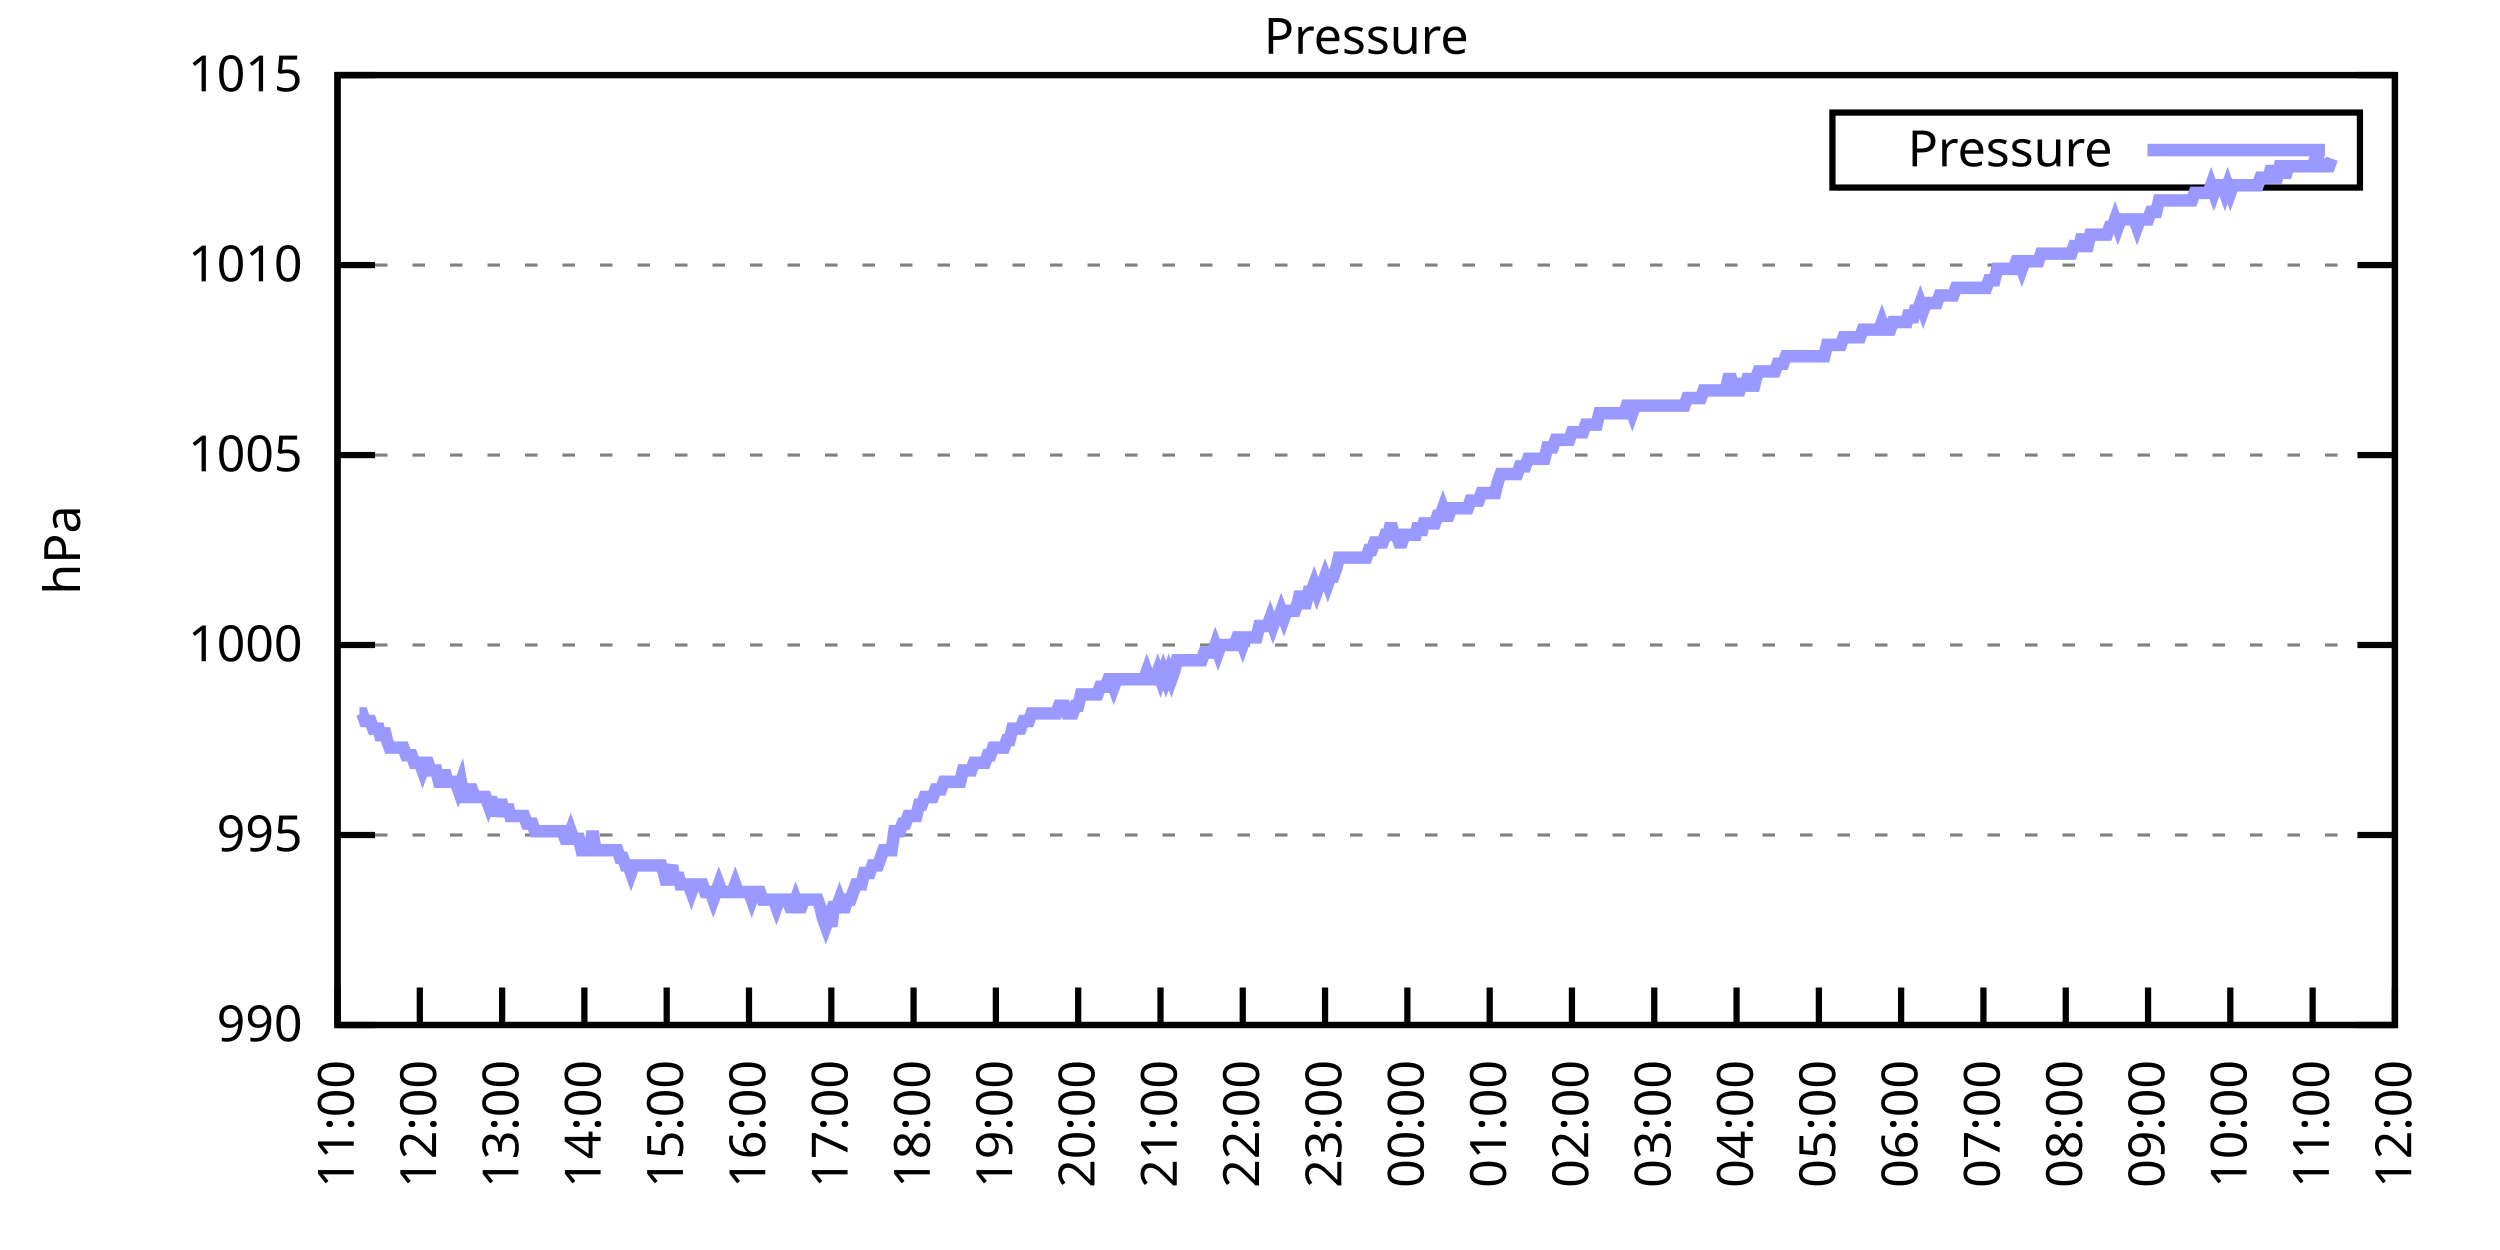
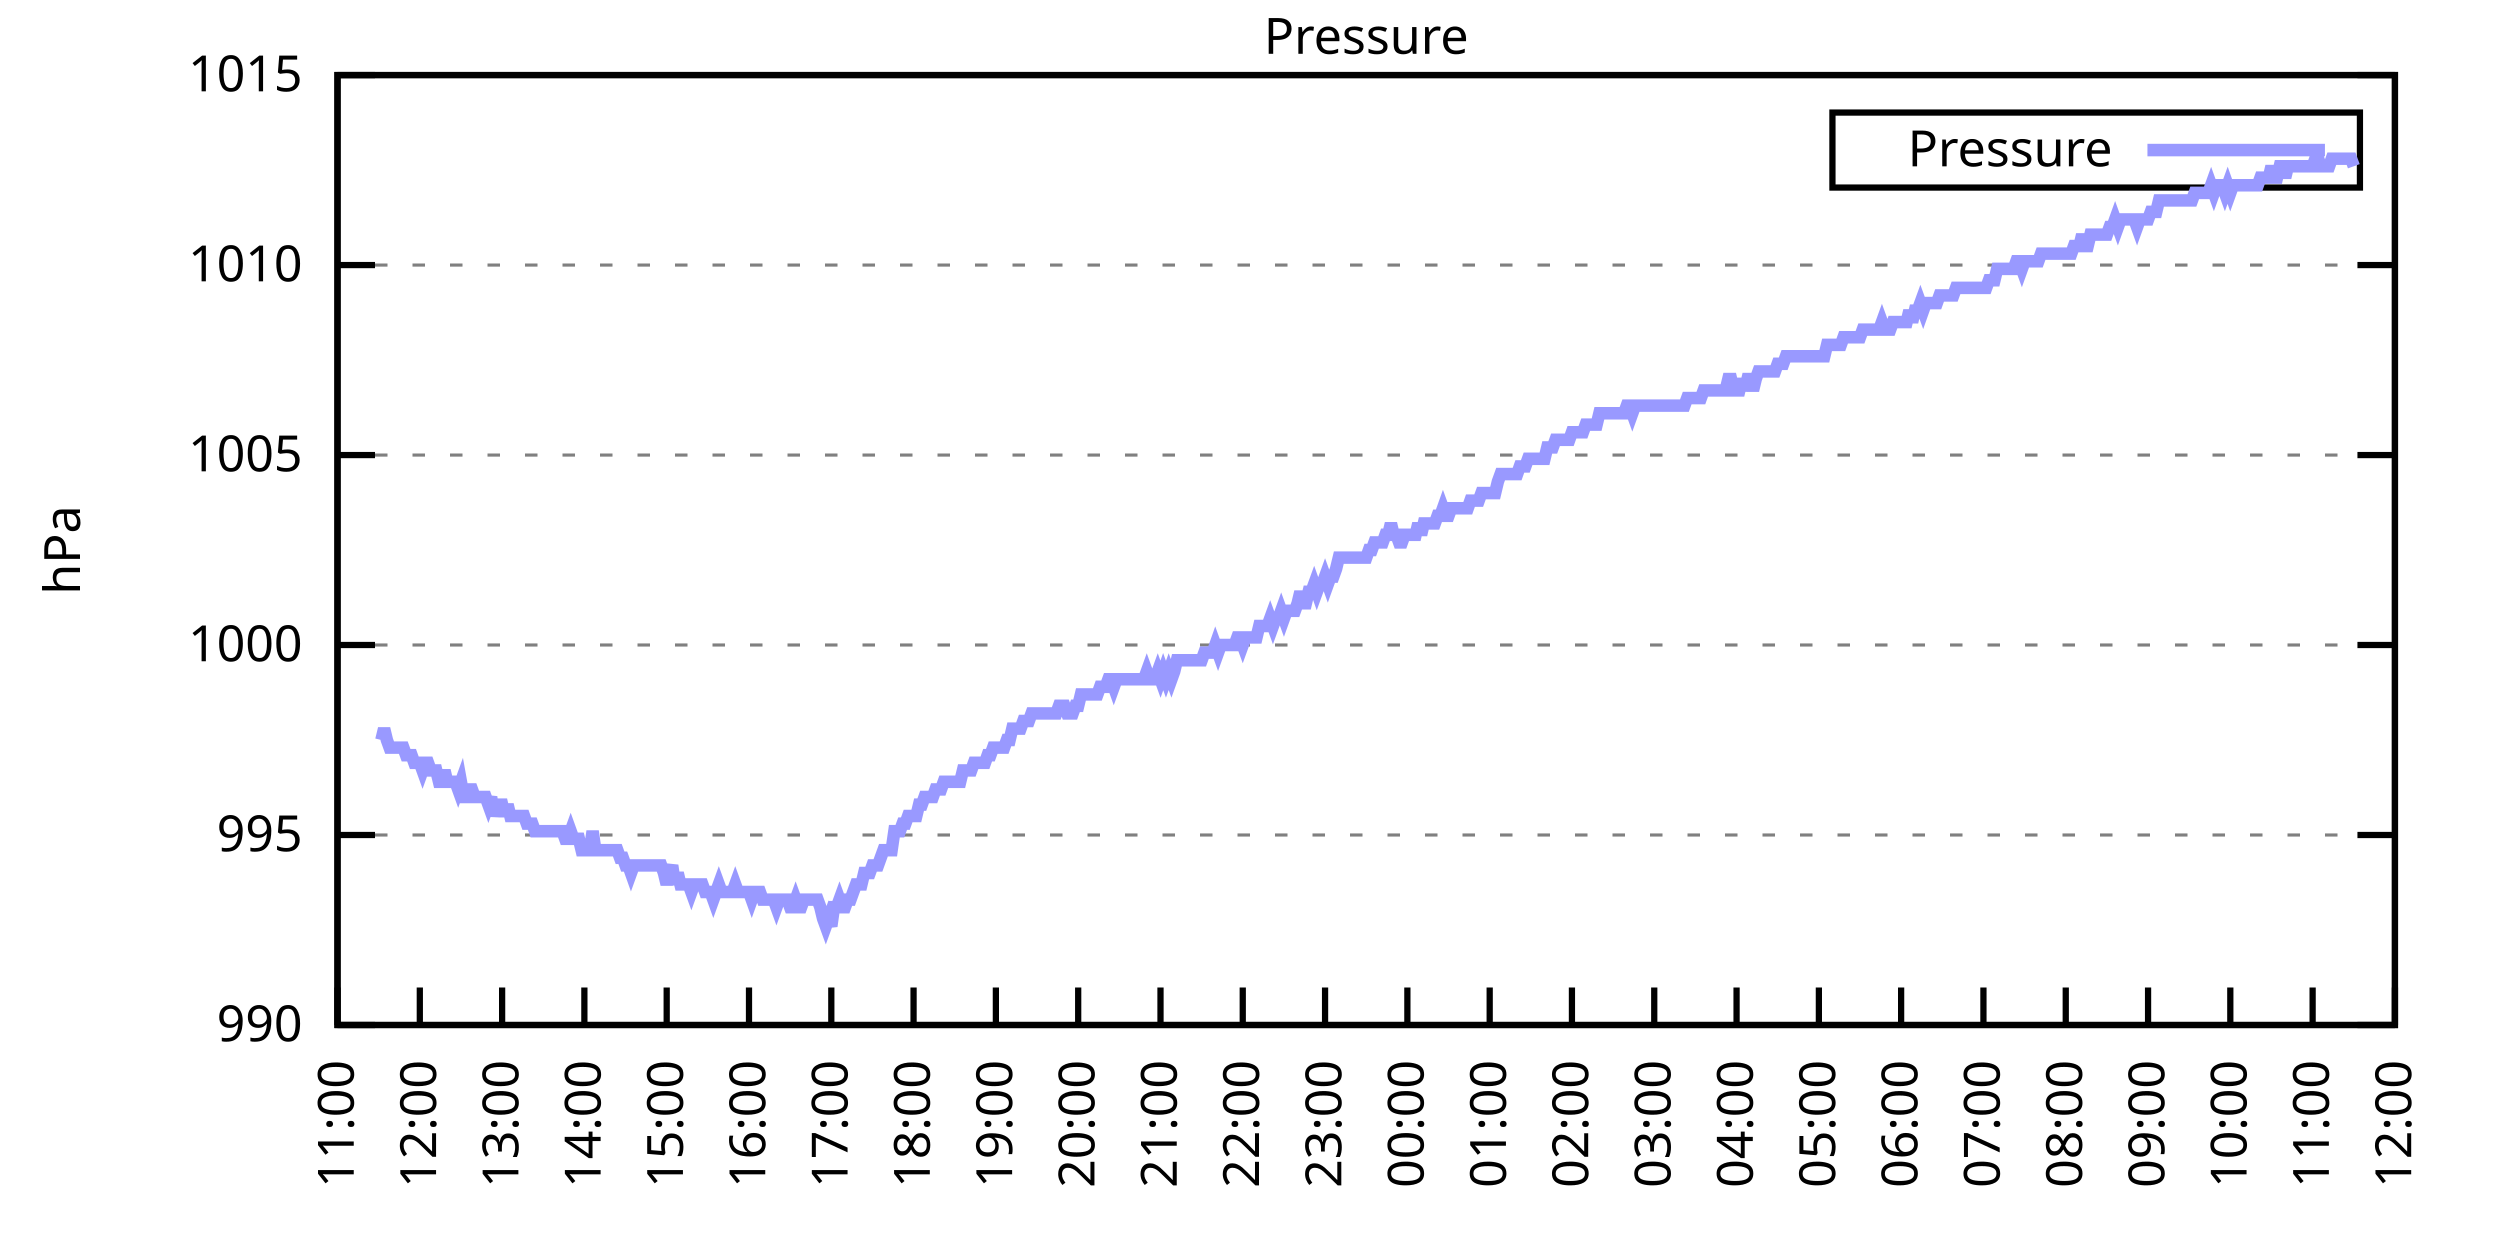
<svg xmlns="http://www.w3.org/2000/svg" xmlns:xlink="http://www.w3.org/1999/xlink" width="400" height="200" viewBox="0 0 400 200">
  <g id="gnuplot_canvas">
    <rect x="0" y="0" width="400" height="200" fill="none" />
    <defs>
      <circle id="gpDot" r="0.5" stroke-width="0.5" stroke="currentColor" />
      <path id="gpPt0" stroke-width="0.333" stroke="currentColor" d="M-1,0 h2 M0,-1 v2" />
      <path id="gpPt1" stroke-width="0.333" stroke="currentColor" d="M-1,-1 L1,1 M1,-1 L-1,1" />
      <path id="gpPt2" stroke-width="0.333" stroke="currentColor" d="M-1,0 L1,0 M0,-1 L0,1 M-1,-1 L1,1 M-1,1 L1,-1" />
      <rect id="gpPt3" stroke-width="0.333" stroke="currentColor" x="-1" y="-1" width="2" height="2" />
      <rect id="gpPt4" stroke-width="0.333" stroke="currentColor" fill="currentColor" x="-1" y="-1" width="2" height="2" />
      <circle id="gpPt5" stroke-width="0.333" stroke="currentColor" cx="0" cy="0" r="1" />
      <use xlink:href="#gpPt5" id="gpPt6" fill="currentColor" stroke="none" />
      <path id="gpPt7" stroke-width="0.333" stroke="currentColor" d="M0,-1.33 L-1.33,0.67 L1.33,0.67 z" />
      <use xlink:href="#gpPt7" id="gpPt8" fill="currentColor" stroke="none" />
      <use xlink:href="#gpPt7" id="gpPt9" stroke="currentColor" transform="rotate(180)" />
      <use xlink:href="#gpPt9" id="gpPt10" fill="currentColor" stroke="none" />
      <use xlink:href="#gpPt3" id="gpPt11" stroke="currentColor" transform="rotate(45)" />
      <use xlink:href="#gpPt11" id="gpPt12" fill="currentColor" stroke="none" />
      <path id="gpPt13" stroke-width="0.333" stroke="currentColor" d="M0,1.330 L1.265,0.411 L0.782,-1.067 L-0.782,-1.076 L-1.265,0.411 z" />
      <use xlink:href="#gpPt13" id="gpPt14" fill="currentColor" stroke="none" />
      <filter id="textbox" filterUnits="objectBoundingBox" x="0" y="0" height="1" width="1">
        <feFlood flood-color="white" flood-opacity="1" result="bgnd" />
        <feComposite in="SourceGraphic" in2="bgnd" operator="atop" />
      </filter>
      <filter id="greybox" filterUnits="objectBoundingBox" x="0" y="0" height="1" width="1">
        <feFlood flood-color="lightgrey" flood-opacity="1" result="grey" />
        <feComposite in="SourceGraphic" in2="grey" operator="atop" />
      </filter>
    </defs>
    <g fill="none" color="white" stroke="currentColor" stroke-width="1.00" stroke-linecap="butt" stroke-linejoin="miter">
</g>
    <g fill="none" color="black" stroke="currentColor" stroke-width="1.00" stroke-linecap="butt" stroke-linejoin="miter">
      <g stroke="none" shape-rendering="crispEdges">
        <polygon fill="rgb(255, 255, 255)" points="54.00,164.00 383.18,164.00 383.18,12.02 54.00,12.02 " />
      </g>
    </g>
    <g fill="none" color="black" stroke="currentColor" stroke-width="1.00" stroke-linecap="butt" stroke-linejoin="miter">
</g>
    <g fill="none" color="black" stroke="black" stroke-width="0.50" stroke-linecap="butt" stroke-linejoin="miter">
</g>
    <g fill="none" color="gray" stroke="currentColor" stroke-width="0.50" stroke-linecap="butt" stroke-linejoin="miter">
      <path stroke="gray" stroke-dasharray="2,4" class="gridline" d="M54.00,164.00 L383.19,164.00  " />
    </g>
    <g fill="none" color="gray" stroke="gray" stroke-width="1.00" stroke-linecap="butt" stroke-linejoin="miter">
</g>
    <g fill="none" color="black" stroke="currentColor" stroke-width="1.00" stroke-linecap="butt" stroke-linejoin="miter">
      <path stroke="black" d="M54.00,164.00 L60.00,164.00 M383.19,164.00 L377.19,164.00  " />
      <g transform="translate(48.40,166.60)" stroke="none" fill="black" font-family="Sans" font-size="8.00" text-anchor="end">
        <text>
          <tspan font-family="Sans"> 990</tspan>
        </text>
      </g>
    </g>
    <g fill="none" color="black" stroke="currentColor" stroke-width="1.00" stroke-linecap="butt" stroke-linejoin="miter">
</g>
    <g fill="none" color="black" stroke="black" stroke-width="0.50" stroke-linecap="butt" stroke-linejoin="miter">
</g>
    <g fill="none" color="gray" stroke="currentColor" stroke-width="0.50" stroke-linecap="butt" stroke-linejoin="miter">
      <path stroke="gray" stroke-dasharray="2,4" class="gridline" d="M54.00,133.60 L383.19,133.60  " />
    </g>
    <g fill="none" color="gray" stroke="gray" stroke-width="1.00" stroke-linecap="butt" stroke-linejoin="miter">
</g>
    <g fill="none" color="black" stroke="currentColor" stroke-width="1.00" stroke-linecap="butt" stroke-linejoin="miter">
      <path stroke="black" d="M54.00,133.60 L60.00,133.60 M383.19,133.60 L377.19,133.60  " />
      <g transform="translate(48.40,136.20)" stroke="none" fill="black" font-family="Sans" font-size="8.00" text-anchor="end">
        <text>
          <tspan font-family="Sans"> 995</tspan>
        </text>
      </g>
    </g>
    <g fill="none" color="black" stroke="currentColor" stroke-width="1.00" stroke-linecap="butt" stroke-linejoin="miter">
</g>
    <g fill="none" color="black" stroke="black" stroke-width="0.50" stroke-linecap="butt" stroke-linejoin="miter">
</g>
    <g fill="none" color="gray" stroke="currentColor" stroke-width="0.50" stroke-linecap="butt" stroke-linejoin="miter">
      <path stroke="gray" stroke-dasharray="2,4" class="gridline" d="M54.00,103.20 L383.19,103.20  " />
    </g>
    <g fill="none" color="gray" stroke="gray" stroke-width="1.00" stroke-linecap="butt" stroke-linejoin="miter">
</g>
    <g fill="none" color="black" stroke="currentColor" stroke-width="1.00" stroke-linecap="butt" stroke-linejoin="miter">
      <path stroke="black" d="M54.00,103.20 L60.00,103.20 M383.19,103.20 L377.19,103.20  " />
      <g transform="translate(48.40,105.80)" stroke="none" fill="black" font-family="Sans" font-size="8.00" text-anchor="end">
        <text>
          <tspan font-family="Sans"> 1000</tspan>
        </text>
      </g>
    </g>
    <g fill="none" color="black" stroke="currentColor" stroke-width="1.00" stroke-linecap="butt" stroke-linejoin="miter">
</g>
    <g fill="none" color="black" stroke="black" stroke-width="0.50" stroke-linecap="butt" stroke-linejoin="miter">
</g>
    <g fill="none" color="gray" stroke="currentColor" stroke-width="0.50" stroke-linecap="butt" stroke-linejoin="miter">
      <path stroke="gray" stroke-dasharray="2,4" class="gridline" d="M54.00,72.81 L383.19,72.81  " />
    </g>
    <g fill="none" color="gray" stroke="gray" stroke-width="1.00" stroke-linecap="butt" stroke-linejoin="miter">
</g>
    <g fill="none" color="black" stroke="currentColor" stroke-width="1.00" stroke-linecap="butt" stroke-linejoin="miter">
      <path stroke="black" d="M54.00,72.81 L60.00,72.81 M383.19,72.81 L377.19,72.81  " />
      <g transform="translate(48.40,75.41)" stroke="none" fill="black" font-family="Sans" font-size="8.00" text-anchor="end">
        <text>
          <tspan font-family="Sans"> 1005</tspan>
        </text>
      </g>
    </g>
    <g fill="none" color="black" stroke="currentColor" stroke-width="1.00" stroke-linecap="butt" stroke-linejoin="miter">
</g>
    <g fill="none" color="black" stroke="black" stroke-width="0.50" stroke-linecap="butt" stroke-linejoin="miter">
</g>
    <g fill="none" color="gray" stroke="currentColor" stroke-width="0.50" stroke-linecap="butt" stroke-linejoin="miter">
      <path stroke="gray" stroke-dasharray="2,4" class="gridline" d="M54.00,42.41 L383.19,42.41  " />
    </g>
    <g fill="none" color="gray" stroke="gray" stroke-width="1.00" stroke-linecap="butt" stroke-linejoin="miter">
</g>
    <g fill="none" color="black" stroke="currentColor" stroke-width="1.00" stroke-linecap="butt" stroke-linejoin="miter">
      <path stroke="black" d="M54.00,42.41 L60.00,42.41 M383.19,42.41 L377.19,42.41  " />
      <g transform="translate(48.40,45.01)" stroke="none" fill="black" font-family="Sans" font-size="8.00" text-anchor="end">
        <text>
          <tspan font-family="Sans"> 1010</tspan>
        </text>
      </g>
    </g>
    <g fill="none" color="black" stroke="currentColor" stroke-width="1.00" stroke-linecap="butt" stroke-linejoin="miter">
</g>
    <g fill="none" color="black" stroke="black" stroke-width="0.50" stroke-linecap="butt" stroke-linejoin="miter">
</g>
    <g fill="none" color="gray" stroke="currentColor" stroke-width="0.50" stroke-linecap="butt" stroke-linejoin="miter">
      <path stroke="gray" stroke-dasharray="2,4" class="gridline" d="M54.00,12.01 L383.19,12.01  " />
    </g>
    <g fill="none" color="gray" stroke="gray" stroke-width="1.00" stroke-linecap="butt" stroke-linejoin="miter">
</g>
    <g fill="none" color="black" stroke="currentColor" stroke-width="1.00" stroke-linecap="butt" stroke-linejoin="miter">
      <path stroke="black" d="M54.00,12.01 L60.00,12.01 M383.19,12.01 L377.19,12.01  " />
      <g transform="translate(48.40,14.61)" stroke="none" fill="black" font-family="Sans" font-size="8.00" text-anchor="end">
        <text>
          <tspan font-family="Sans"> 1015</tspan>
        </text>
      </g>
    </g>
    <g fill="none" color="black" stroke="currentColor" stroke-width="1.00" stroke-linecap="butt" stroke-linejoin="miter">
      <path stroke="black" d="M54.00,164.00 L54.00,158.00  " />
      <g transform="translate(56.60,169.60) rotate(270.00)" stroke="none" fill="black" font-family="Sans" font-size="8.00" text-anchor="end">
        <text>
          <tspan font-family="Sans">11:00</tspan>
        </text>
      </g>
    </g>
    <g fill="none" color="black" stroke="currentColor" stroke-width="1.00" stroke-linecap="butt" stroke-linejoin="miter">
      <path stroke="black" d="M67.17,164.00 L67.17,158.00  " />
      <g transform="translate(69.77,169.60) rotate(270.00)" stroke="none" fill="black" font-family="Sans" font-size="8.00" text-anchor="end">
        <text>
          <tspan font-family="Sans">12:00</tspan>
        </text>
      </g>
    </g>
    <g fill="none" color="black" stroke="currentColor" stroke-width="1.00" stroke-linecap="butt" stroke-linejoin="miter">
      <path stroke="black" d="M80.34,164.00 L80.34,158.00  " />
      <g transform="translate(82.94,169.60) rotate(270.00)" stroke="none" fill="black" font-family="Sans" font-size="8.00" text-anchor="end">
        <text>
          <tspan font-family="Sans">13:00</tspan>
        </text>
      </g>
    </g>
    <g fill="none" color="black" stroke="currentColor" stroke-width="1.00" stroke-linecap="butt" stroke-linejoin="miter">
      <path stroke="black" d="M93.50,164.00 L93.50,158.00  " />
      <g transform="translate(96.10,169.60) rotate(270.00)" stroke="none" fill="black" font-family="Sans" font-size="8.00" text-anchor="end">
        <text>
          <tspan font-family="Sans">14:00</tspan>
        </text>
      </g>
    </g>
    <g fill="none" color="black" stroke="currentColor" stroke-width="1.00" stroke-linecap="butt" stroke-linejoin="miter">
      <path stroke="black" d="M106.67,164.00 L106.67,158.00  " />
      <g transform="translate(109.27,169.60) rotate(270.00)" stroke="none" fill="black" font-family="Sans" font-size="8.00" text-anchor="end">
        <text>
          <tspan font-family="Sans">15:00</tspan>
        </text>
      </g>
    </g>
    <g fill="none" color="black" stroke="currentColor" stroke-width="1.00" stroke-linecap="butt" stroke-linejoin="miter">
      <path stroke="black" d="M119.84,164.00 L119.84,158.00  " />
      <g transform="translate(122.44,169.60) rotate(270.00)" stroke="none" fill="black" font-family="Sans" font-size="8.00" text-anchor="end">
        <text>
          <tspan font-family="Sans">16:00</tspan>
        </text>
      </g>
    </g>
    <g fill="none" color="black" stroke="currentColor" stroke-width="1.00" stroke-linecap="butt" stroke-linejoin="miter">
      <path stroke="black" d="M133.01,164.00 L133.01,158.00  " />
      <g transform="translate(135.61,169.60) rotate(270.00)" stroke="none" fill="black" font-family="Sans" font-size="8.00" text-anchor="end">
        <text>
          <tspan font-family="Sans">17:00</tspan>
        </text>
      </g>
    </g>
    <g fill="none" color="black" stroke="currentColor" stroke-width="1.00" stroke-linecap="butt" stroke-linejoin="miter">
      <path stroke="black" d="M146.17,164.00 L146.17,158.00  " />
      <g transform="translate(148.77,169.60) rotate(270.00)" stroke="none" fill="black" font-family="Sans" font-size="8.00" text-anchor="end">
        <text>
          <tspan font-family="Sans">18:00</tspan>
        </text>
      </g>
    </g>
    <g fill="none" color="black" stroke="currentColor" stroke-width="1.00" stroke-linecap="butt" stroke-linejoin="miter">
      <path stroke="black" d="M159.34,164.00 L159.34,158.00  " />
      <g transform="translate(161.94,169.60) rotate(270.00)" stroke="none" fill="black" font-family="Sans" font-size="8.00" text-anchor="end">
        <text>
          <tspan font-family="Sans">19:00</tspan>
        </text>
      </g>
    </g>
    <g fill="none" color="black" stroke="currentColor" stroke-width="1.00" stroke-linecap="butt" stroke-linejoin="miter">
      <path stroke="black" d="M172.51,164.00 L172.51,158.00  " />
      <g transform="translate(175.11,169.60) rotate(270.00)" stroke="none" fill="black" font-family="Sans" font-size="8.00" text-anchor="end">
        <text>
          <tspan font-family="Sans">20:00</tspan>
        </text>
      </g>
    </g>
    <g fill="none" color="black" stroke="currentColor" stroke-width="1.00" stroke-linecap="butt" stroke-linejoin="miter">
      <path stroke="black" d="M185.68,164.00 L185.68,158.00  " />
      <g transform="translate(188.28,169.60) rotate(270.00)" stroke="none" fill="black" font-family="Sans" font-size="8.00" text-anchor="end">
        <text>
          <tspan font-family="Sans">21:00</tspan>
        </text>
      </g>
    </g>
    <g fill="none" color="black" stroke="currentColor" stroke-width="1.00" stroke-linecap="butt" stroke-linejoin="miter">
      <path stroke="black" d="M198.84,164.00 L198.84,158.00  " />
      <g transform="translate(201.44,169.60) rotate(270.00)" stroke="none" fill="black" font-family="Sans" font-size="8.00" text-anchor="end">
        <text>
          <tspan font-family="Sans">22:00</tspan>
        </text>
      </g>
    </g>
    <g fill="none" color="black" stroke="currentColor" stroke-width="1.00" stroke-linecap="butt" stroke-linejoin="miter">
      <path stroke="black" d="M212.01,164.00 L212.01,158.00  " />
      <g transform="translate(214.61,169.60) rotate(270.00)" stroke="none" fill="black" font-family="Sans" font-size="8.00" text-anchor="end">
        <text>
          <tspan font-family="Sans">23:00</tspan>
        </text>
      </g>
    </g>
    <g fill="none" color="black" stroke="currentColor" stroke-width="1.00" stroke-linecap="butt" stroke-linejoin="miter">
      <path stroke="black" d="M225.18,164.00 L225.18,158.00  " />
      <g transform="translate(227.78,169.60) rotate(270.00)" stroke="none" fill="black" font-family="Sans" font-size="8.00" text-anchor="end">
        <text>
          <tspan font-family="Sans">00:00</tspan>
        </text>
      </g>
    </g>
    <g fill="none" color="black" stroke="currentColor" stroke-width="1.00" stroke-linecap="butt" stroke-linejoin="miter">
      <path stroke="black" d="M238.35,164.00 L238.35,158.00  " />
      <g transform="translate(240.95,169.60) rotate(270.00)" stroke="none" fill="black" font-family="Sans" font-size="8.00" text-anchor="end">
        <text>
          <tspan font-family="Sans">01:00</tspan>
        </text>
      </g>
    </g>
    <g fill="none" color="black" stroke="currentColor" stroke-width="1.00" stroke-linecap="butt" stroke-linejoin="miter">
      <path stroke="black" d="M251.51,164.00 L251.51,158.00  " />
      <g transform="translate(254.11,169.60) rotate(270.00)" stroke="none" fill="black" font-family="Sans" font-size="8.00" text-anchor="end">
        <text>
          <tspan font-family="Sans">02:00</tspan>
        </text>
      </g>
    </g>
    <g fill="none" color="black" stroke="currentColor" stroke-width="1.00" stroke-linecap="butt" stroke-linejoin="miter">
      <path stroke="black" d="M264.68,164.00 L264.68,158.00  " />
      <g transform="translate(267.28,169.60) rotate(270.00)" stroke="none" fill="black" font-family="Sans" font-size="8.00" text-anchor="end">
        <text>
          <tspan font-family="Sans">03:00</tspan>
        </text>
      </g>
    </g>
    <g fill="none" color="black" stroke="currentColor" stroke-width="1.00" stroke-linecap="butt" stroke-linejoin="miter">
      <path stroke="black" d="M277.85,164.00 L277.85,158.00  " />
      <g transform="translate(280.45,169.60) rotate(270.00)" stroke="none" fill="black" font-family="Sans" font-size="8.00" text-anchor="end">
        <text>
          <tspan font-family="Sans">04:00</tspan>
        </text>
      </g>
    </g>
    <g fill="none" color="black" stroke="currentColor" stroke-width="1.00" stroke-linecap="butt" stroke-linejoin="miter">
      <path stroke="black" d="M291.02,164.00 L291.02,158.00  " />
      <g transform="translate(293.62,169.60) rotate(270.00)" stroke="none" fill="black" font-family="Sans" font-size="8.00" text-anchor="end">
        <text>
          <tspan font-family="Sans">05:00</tspan>
        </text>
      </g>
    </g>
    <g fill="none" color="black" stroke="currentColor" stroke-width="1.00" stroke-linecap="butt" stroke-linejoin="miter">
      <path stroke="black" d="M304.18,164.00 L304.18,158.00  " />
      <g transform="translate(306.78,169.60) rotate(270.00)" stroke="none" fill="black" font-family="Sans" font-size="8.00" text-anchor="end">
        <text>
          <tspan font-family="Sans">06:00</tspan>
        </text>
      </g>
    </g>
    <g fill="none" color="black" stroke="currentColor" stroke-width="1.00" stroke-linecap="butt" stroke-linejoin="miter">
      <path stroke="black" d="M317.35,164.00 L317.35,158.00  " />
      <g transform="translate(319.95,169.60) rotate(270.00)" stroke="none" fill="black" font-family="Sans" font-size="8.00" text-anchor="end">
        <text>
          <tspan font-family="Sans">07:00</tspan>
        </text>
      </g>
    </g>
    <g fill="none" color="black" stroke="currentColor" stroke-width="1.00" stroke-linecap="butt" stroke-linejoin="miter">
      <path stroke="black" d="M330.52,164.00 L330.52,158.00  " />
      <g transform="translate(333.12,169.60) rotate(270.00)" stroke="none" fill="black" font-family="Sans" font-size="8.00" text-anchor="end">
        <text>
          <tspan font-family="Sans">08:00</tspan>
        </text>
      </g>
    </g>
    <g fill="none" color="black" stroke="currentColor" stroke-width="1.00" stroke-linecap="butt" stroke-linejoin="miter">
      <path stroke="black" d="M343.69,164.00 L343.69,158.00  " />
      <g transform="translate(346.29,169.60) rotate(270.00)" stroke="none" fill="black" font-family="Sans" font-size="8.00" text-anchor="end">
        <text>
          <tspan font-family="Sans">09:00</tspan>
        </text>
      </g>
    </g>
    <g fill="none" color="black" stroke="currentColor" stroke-width="1.00" stroke-linecap="butt" stroke-linejoin="miter">
      <path stroke="black" d="M356.85,164.00 L356.85,158.00  " />
      <g transform="translate(359.45,169.60) rotate(270.00)" stroke="none" fill="black" font-family="Sans" font-size="8.00" text-anchor="end">
        <text>
          <tspan font-family="Sans">10:00</tspan>
        </text>
      </g>
    </g>
    <g fill="none" color="black" stroke="currentColor" stroke-width="1.00" stroke-linecap="butt" stroke-linejoin="miter">
      <path stroke="black" d="M370.02,164.00 L370.02,158.00  " />
      <g transform="translate(372.62,169.60) rotate(270.00)" stroke="none" fill="black" font-family="Sans" font-size="8.00" text-anchor="end">
        <text>
          <tspan font-family="Sans">11:00</tspan>
        </text>
      </g>
    </g>
    <g fill="none" color="black" stroke="currentColor" stroke-width="1.00" stroke-linecap="butt" stroke-linejoin="miter">
      <path stroke="black" d="M383.19,164.00 L383.19,158.00  " />
      <g transform="translate(385.79,169.60) rotate(270.00)" stroke="none" fill="black" font-family="Sans" font-size="8.00" text-anchor="end">
        <text>
          <tspan font-family="Sans">12:00</tspan>
        </text>
      </g>
    </g>
    <g fill="none" color="black" stroke="currentColor" stroke-width="1.00" stroke-linecap="butt" stroke-linejoin="miter">
</g>
    <g fill="none" color="black" stroke="currentColor" stroke-width="1.00" stroke-linecap="butt" stroke-linejoin="miter">
      <path stroke="black" d="M54.00,12.01 L54.00,164.00 L383.19,164.00 L383.19,12.01 L54.00,12.01 Z  " />
    </g>
    <g fill="none" color="black" stroke="currentColor" stroke-width="1.00" stroke-linecap="butt" stroke-linejoin="miter">
</g>
    <g fill="none" color="black" stroke="currentColor" stroke-width="1.00" stroke-linecap="butt" stroke-linejoin="miter">
      <path stroke="black" d="M293.19,30.01 L293.19,18.01 L377.59,18.01 L377.59,30.01 L293.19,30.01 Z  " />
    </g>
    <g id="Pressure_plot_1">
      <g fill="none" color="white" stroke="black" stroke-width="2.00" stroke-linecap="butt" stroke-linejoin="miter">
</g>
      <g fill="none" color="black" stroke="currentColor" stroke-width="2.00" stroke-linecap="butt" stroke-linejoin="miter">
        <g transform="translate(337.99,26.61)" stroke="none" fill="black" font-family="Sans" font-size="8.00" text-anchor="end">
          <text>
            <tspan font-family="Sans">Pressure</tspan>
          </text>
        </g>
      </g>
      <g fill="none" color="black" stroke="currentColor" stroke-width="2.00" stroke-linecap="butt" stroke-linejoin="miter">
-         <path stroke="rgb(153, 153, 255)" d="M343.59,24.01 L371.99,24.01 M57.51,114.15 L57.95,114.15 L58.39,115.36 L58.83,115.36 L59.27,115.36 L59.71,116.58   L60.14,116.58 L60.58,116.58 L61.02,118.40 L61.46,116.58 L61.90,118.40 L62.34,119.62 L62.78,119.62 L63.22,119.62   L63.66,119.62 L64.10,119.62 L64.53,119.62 L64.97,120.83 L65.41,120.83 L65.85,120.83 L66.29,122.05 L66.73,122.05   L67.17,122.05 L67.61,123.27 L68.05,122.05 L68.48,122.05 L68.92,123.27 L69.36,123.27 L69.80,123.27 L70.24,125.09   L70.68,125.09 L71.12,123.27 L71.56,125.09 L72.00,125.09 L72.43,125.09 L72.87,125.09 L73.31,126.31 L73.75,125.09   L74.19,127.52 L74.63,127.52 L75.07,126.31 L75.51,126.31 L75.95,127.52 L76.38,127.52 L76.82,127.52 L77.26,127.52   L77.70,127.52 L78.14,128.74 L78.58,127.52 L79.02,130.56 L79.46,128.74 L79.90,128.74 L80.34,128.74 L80.77,130.56   L81.21,128.74 L81.65,130.56 L82.09,130.56 L82.53,130.56 L82.97,130.56 L83.41,130.56 L83.85,130.56 L84.29,131.78   L84.72,131.78 L85.16,131.78 L85.60,132.99 L86.04,132.99 L86.48,132.99 L86.92,132.99 L87.36,132.99 L87.80,132.99   L88.24,132.99 L88.67,132.99 L89.11,132.99 L89.55,132.99 L89.99,132.99 L90.43,134.21 L90.87,134.21 L91.31,132.99   L91.75,134.21 L92.19,134.21 L92.62,134.21 L93.06,136.03 L93.50,136.03 L93.94,136.03 L94.38,136.03 L94.82,132.99   L95.26,136.03 L95.70,136.03 L96.14,136.03 L96.58,136.03 L97.01,136.03 L97.45,136.03 L97.89,136.03 L98.33,136.03   L98.77,136.03 L99.21,137.25 L99.65,137.25 L100.09,138.47 L100.53,138.47 L100.96,139.68 L101.40,138.47 L101.84,138.47   L102.28,138.47 L102.72,138.47 L103.16,138.47 L103.60,138.47 L104.04,138.47 L104.48,138.47 L104.91,138.47 L105.35,138.47   L105.79,138.47 L106.23,139.68 L106.67,141.51 L107.11,139.68 L107.55,138.47 L107.99,141.51 L108.43,139.68 L108.87,141.51   L109.30,141.51 L109.74,141.51 L110.18,141.51 L110.62,142.72 L111.06,141.51 L111.50,141.51 L111.94,141.51 L112.38,141.51   L112.82,142.72 L113.25,142.72 L113.69,142.72 L114.13,143.94 L114.57,142.72 L115.01,141.51 L115.45,142.72 L115.89,142.72   L116.33,142.72 L116.77,142.72 L117.20,142.72 L117.64,141.51 L118.08,142.72 L118.52,142.72 L118.96,142.72 L119.40,142.72   L119.84,142.72 L120.28,143.94 L120.72,142.72 L121.15,142.72 L121.59,142.72 L122.03,143.94 L122.47,143.94 L122.91,143.94   L123.35,143.94 L123.79,143.94 L124.23,145.15 L124.67,143.94 L125.11,143.94 L125.54,143.94 L125.98,143.94 L126.42,145.15   L126.86,145.15 L127.30,143.94 L127.74,145.15 L128.18,145.15 L128.62,143.94 L129.06,143.94 L129.49,143.94 L129.93,143.94   L130.37,143.94 L130.81,143.94 L131.25,145.15 L131.69,146.98 L132.13,148.19 L132.57,146.98 L133.01,148.19 L133.44,145.15   L133.88,145.15 L134.32,143.94 L134.76,145.15 L135.20,145.15 L135.64,143.94 L136.08,143.94 L136.52,142.72 L136.96,141.51   L137.39,141.51 L137.83,141.51 L138.27,139.68 L138.71,139.68 L139.15,139.68 L139.59,138.47 L140.03,138.47 L140.47,138.47   L140.91,137.25 L141.35,136.03 L141.78,136.03 L142.22,136.03 L142.66,136.03 L143.10,132.99 L143.54,132.99 L143.98,132.99   L144.42,131.78 L144.86,131.78 L145.30,130.56 L145.73,130.56 L146.17,130.56 L146.61,130.56 L147.05,128.74 L147.49,128.74   L147.93,127.52 L148.37,127.52 L148.81,127.52 L149.25,127.52 L149.68,126.31 L150.12,126.31 L150.56,126.31 L151.00,125.09   L151.44,125.09 L151.88,125.09 L152.32,125.09 L152.76,125.09 L153.20,125.09 L153.63,125.09 L154.07,123.27 L154.51,123.27   L154.95,123.27 L155.39,123.27 L155.83,122.05 L156.27,122.05 L156.71,122.05 L157.15,122.05 L157.59,122.05 L158.02,120.83   L158.46,120.83 L158.90,119.62 L159.34,119.62 L159.78,119.62 L160.22,119.62 L160.66,119.62 L161.10,118.40 L161.54,118.40   L161.97,116.58 L162.41,116.58 L162.85,116.58 L163.29,116.58 L163.73,115.36 L164.17,115.36 L164.61,115.36 L165.05,114.15   L165.49,114.15 L165.92,114.15 L166.36,114.15 L166.80,114.15 L167.24,114.15 L167.68,114.15 L168.12,114.15 L168.56,114.15   L169.00,114.15 L169.44,112.93 L169.87,112.93 L170.31,112.93 L170.75,114.15 L171.19,114.15 L171.63,114.15 L172.07,112.93   L172.51,112.93 L172.95,111.11 L173.39,111.11 L173.83,111.11 L174.26,111.11 L174.70,111.11 L175.14,111.11 L175.58,111.11   L176.02,109.89 L176.46,109.89 L176.90,109.89 L177.34,108.68 L177.78,108.68 L178.21,109.89 L178.65,108.68 L179.09,108.68   L179.53,108.68 L179.97,108.68 L180.41,108.68 L180.85,108.68 L181.29,108.68 L181.73,108.68 L182.16,108.68 L182.60,108.68   L183.04,108.68 L183.48,107.46 L183.92,108.68 L184.36,108.68 L184.80,108.68 L185.24,107.46 L185.68,108.68 L186.11,107.46   L186.55,108.68 L186.99,107.46 L187.43,108.68 L187.87,107.46 L188.31,105.64 L188.75,105.64 L189.19,105.64 L189.63,105.64   L190.07,105.64 L190.50,105.64 L190.94,105.64 L191.38,105.64 L191.82,105.64 L192.26,105.64 L192.70,104.42 L193.14,104.42   L193.58,104.42 L194.02,104.42 L194.45,103.20 L194.89,104.42 L195.33,103.20 L195.77,103.20 L196.21,103.20 L196.65,103.20   L197.09,103.20 L197.53,103.20 L197.97,101.99 L198.40,101.99 L198.84,103.20 L199.28,101.99 L199.72,101.99 L200.16,101.99   L200.60,101.99 L201.04,101.99 L201.48,100.16 L201.92,100.16 L202.35,100.16 L202.79,100.16 L203.23,98.95 L203.67,100.16   L204.11,98.95 L204.55,98.95 L204.99,97.73 L205.43,98.95 L205.87,97.73 L206.31,97.73 L206.74,97.73 L207.18,97.73   L207.62,96.52 L208.06,94.69 L208.50,96.52 L208.94,96.52 L209.38,94.69 L209.82,94.69 L210.26,93.48 L210.69,94.69   L211.13,93.48 L211.57,93.48 L212.01,92.26 L212.45,93.48 L212.89,92.26 L213.33,92.26 L213.77,91.04 L214.21,89.22   L214.64,89.22 L215.08,89.22 L215.52,89.22 L215.96,89.22 L216.40,89.22 L216.84,89.22 L217.28,89.22 L217.72,89.22   L218.16,89.22 L218.60,89.22 L219.03,88.00 L219.47,88.00 L219.91,86.79 L220.35,86.79 L220.79,86.79 L221.23,86.79   L221.67,85.57 L222.11,85.57 L222.55,83.75 L222.98,85.57 L223.42,85.57 L223.86,86.79 L224.30,86.79 L224.74,85.57   L225.18,85.57 L225.62,85.57 L226.06,85.57 L226.50,85.57 L226.93,83.75 L227.37,85.57 L227.81,83.75 L228.25,83.75   L228.69,83.75 L229.13,83.75 L229.57,83.75 L230.01,82.53 L230.45,82.53 L230.88,81.32 L231.32,82.53 L231.76,82.53   L232.20,81.32 L232.64,81.32 L233.08,81.32 L233.52,81.32 L233.96,81.32 L234.40,81.32 L234.84,81.32 L235.27,80.10   L235.71,80.10 L236.15,80.10 L236.59,80.10 L237.03,78.89 L237.47,78.89 L237.91,78.89 L238.35,78.89 L238.79,78.89   L239.22,78.89 L239.66,77.06 L240.10,75.85 L240.54,75.85 L240.98,75.85 L241.42,75.85 L241.86,75.85 L242.30,75.85   L242.74,75.85 L243.17,74.63 L243.61,74.63 L244.05,74.63 L244.49,73.41 L244.93,73.41 L245.37,73.41 L245.81,73.41   L246.25,73.41 L246.69,73.41 L247.12,73.41 L247.56,71.59 L248.00,71.59 L248.44,71.59 L248.88,70.37 L249.32,70.37   L249.76,70.37 L250.20,70.37 L250.64,70.37 L251.08,70.37 L251.51,69.16 L251.95,69.16 L252.39,69.16 L252.83,69.16   L253.27,69.16 L253.71,67.94 L254.15,67.94 L254.59,67.94 L255.03,67.94 L255.46,67.94 L255.90,66.12 L256.34,66.12   L256.78,66.12 L257.22,66.12 L257.66,66.12 L258.10,66.12 L258.54,66.12 L258.98,66.12 L259.41,66.12 L259.85,66.12   L260.29,64.90 L260.73,64.90 L261.17,66.12 L261.61,64.90 L262.05,64.90 L262.49,64.90 L262.93,64.90 L263.36,64.90   L263.80,64.90 L264.24,64.90 L264.68,64.90 L265.12,64.90 L265.56,64.90 L266.00,64.90 L266.44,64.90 L266.88,64.90   L267.32,64.90 L267.75,64.90 L268.19,64.90 L268.63,64.90 L269.07,64.90 L269.51,64.90 L269.95,63.69 L270.39,63.69   L270.83,63.69 L271.27,63.69 L271.70,63.69 L272.14,63.69 L272.58,62.47 L273.02,62.47 L273.46,62.47 L273.90,62.47   L274.34,62.47 L274.78,62.47 L275.22,62.47 L275.65,62.47 L276.09,62.47 L276.53,60.65 L276.97,60.65 L277.41,62.47   L277.85,62.47 L278.29,62.47 L278.73,60.65 L279.17,62.47 L279.60,60.65 L280.04,60.65 L280.48,62.47 L280.92,60.65   L281.36,59.43 L281.80,59.43 L282.24,59.43 L282.68,59.43 L283.12,59.43 L283.56,59.43 L283.99,59.43 L284.43,58.21   L284.87,58.21 L285.31,58.21 L285.75,57.00 L286.19,57.00 L286.63,57.00 L287.07,57.00 L287.51,57.00 L287.94,57.00   L288.38,57.00 L288.82,57.00 L289.26,57.00 L289.70,57.00 L290.14,57.00 L290.58,57.00 L291.02,57.00 L291.46,57.00   L291.89,57.00 L292.33,55.18 L292.77,55.18 L293.21,55.18 L293.65,55.18 L294.09,55.18 L294.53,55.18 L294.97,53.96   L295.41,53.96 L295.84,53.96 L296.28,53.96 L296.72,53.96 L297.16,53.96 L297.60,53.96 L298.04,52.74 L298.48,52.74   L298.92,52.74 L299.36,52.74 L299.80,52.74 L300.23,52.74 L300.67,52.74 L301.11,51.53 L301.55,52.74 L301.99,52.74   L302.43,52.74 L302.87,51.53 L303.31,51.53 L303.75,51.53 L304.18,51.53 L304.62,51.53 L305.06,51.53 L305.50,49.70   L305.94,51.53 L306.38,49.70 L306.82,49.70 L307.26,48.49 L307.70,49.70 L308.13,48.49 L308.57,48.49 L309.01,48.49   L309.45,48.49 L309.89,48.49 L310.33,47.27 L310.77,47.27 L311.21,47.27 L311.65,47.27 L312.08,47.27 L312.52,47.27   L312.96,46.06 L313.40,46.06 L313.84,46.06 L314.28,46.06 L314.72,46.06 L315.16,46.06 L315.60,46.06 L316.04,46.06   L316.47,46.06 L316.91,46.06 L317.35,46.06 L317.79,46.06 L318.23,44.84 L318.67,44.84 L319.11,44.84 L319.55,43.02   L319.99,43.02 L320.42,43.02 L320.86,43.02 L321.30,43.02 L321.74,43.02 L322.18,43.02 L322.62,41.80 L323.06,41.80   L323.50,43.02 L323.94,41.80 L324.37,41.80 L324.81,41.80 L325.25,41.80 L325.69,41.80 L326.13,41.80 L326.57,40.58   L327.01,40.58 L327.45,40.58 L327.89,40.58 L328.33,40.58 L328.76,40.58 L329.20,40.58 L329.64,40.58 L330.08,40.58   L330.52,40.58 L330.96,40.58 L331.40,40.58 L331.84,39.37 L332.28,39.37 L332.71,39.37 L333.15,37.54 L333.59,39.37   L334.03,39.37 L334.47,37.54 L334.91,37.54 L335.35,37.54 L335.79,37.54 L336.23,37.54 L336.66,37.54 L337.10,37.54   L337.54,36.33 L337.98,36.33 L338.42,35.11 L338.86,36.33 L339.30,35.11 L339.74,35.11 L340.18,35.11 L340.61,35.11   L341.05,35.11 L341.49,35.11 L341.93,36.33 L342.37,35.11 L342.81,35.11 L343.25,35.11 L343.69,35.11 L344.13,33.90   L344.57,33.90 L345.00,33.90 L345.44,32.07 L345.88,32.07 L346.32,32.07 L346.76,32.07 L347.20,32.07 L347.64,32.07   L348.08,32.07 L348.52,32.07 L348.95,32.07 L349.39,32.07 L349.83,32.07 L350.27,32.07 L350.71,32.07 L351.15,30.86   L351.59,30.86 L352.03,30.86 L352.47,30.86 L352.90,30.86 L353.34,30.86 L353.78,29.64 L354.22,30.86 L354.66,29.64   L355.10,29.64 L355.54,29.64 L355.98,30.86 L356.42,29.64 L356.85,30.86 L357.29,29.64 L357.73,29.64 L358.17,29.64   L358.61,29.64 L359.05,29.64 L359.49,29.64 L359.93,29.64 L360.37,29.64 L360.81,29.64 L361.24,29.64 L361.68,28.42   L362.12,28.42 L362.56,28.42 L363.00,28.42 L363.44,26.60 L363.88,28.42 L364.32,28.42 L364.76,26.60 L365.19,26.60   L365.63,28.42 L366.07,26.60 L366.51,26.60 L366.95,26.60 L367.39,26.60 L367.83,26.60 L368.27,26.60 L368.71,26.60   L369.14,26.60 L369.58,26.60 L370.02,26.60 L370.46,25.39 L370.90,25.39 L371.34,26.60 L371.78,26.60 L372.22,26.60   L372.66,26.60 L373.09,25.39  " />
+         <path stroke="rgb(153, 153, 255)" d="M343.59,24.01 L371.99,24.01 M61.02,118.40 L61.46,116.58 L61.90,118.40 L62.34,119.62 L62.78,119.62 L63.22,119.62   L63.66,119.62 L64.10,119.62 L64.53,119.62 L64.97,120.83 L65.41,120.83 L65.85,120.83 L66.29,122.05 L66.73,122.05   L67.17,122.05 L67.61,123.27 L68.05,122.05 L68.48,122.05 L68.92,123.27 L69.36,123.27 L69.80,123.27 L70.24,125.09   L70.68,125.09 L71.12,123.27 L71.56,125.09 L72.00,125.09 L72.43,125.09 L72.87,125.09 L73.31,126.31 L73.75,125.09   L74.19,127.52 L74.63,127.52 L75.07,126.31 L75.51,126.31 L75.95,127.52 L76.38,127.52 L76.82,127.52 L77.26,127.52   L77.70,127.52 L78.14,128.74 L78.58,127.52 L79.02,130.56 L79.46,128.74 L79.90,128.74 L80.34,128.74 L80.77,130.56   L81.21,128.74 L81.65,130.56 L82.09,130.56 L82.53,130.56 L82.97,130.56 L83.41,130.56 L83.85,130.56 L84.29,131.78   L84.72,131.78 L85.16,131.78 L85.60,132.99 L86.04,132.99 L86.48,132.99 L86.92,132.99 L87.36,132.99 L87.80,132.99   L88.24,132.99 L88.67,132.99 L89.11,132.99 L89.55,132.99 L89.99,132.99 L90.43,134.21 L90.87,134.21 L91.31,132.99   L91.75,134.21 L92.19,134.21 L92.62,134.21 L93.06,136.03 L93.50,136.03 L93.94,136.03 L94.38,136.03 L94.82,132.99   L95.26,136.03 L95.70,136.03 L96.14,136.03 L96.58,136.03 L97.01,136.03 L97.45,136.03 L97.89,136.03 L98.33,136.03   L98.77,136.03 L99.21,137.25 L99.65,137.25 L100.09,138.47 L100.53,138.47 L100.96,139.68 L101.40,138.47 L101.84,138.47   L102.28,138.47 L102.72,138.47 L103.16,138.47 L103.60,138.47 L104.04,138.47 L104.48,138.47 L104.91,138.47 L105.35,138.47   L105.79,138.47 L106.23,139.68 L106.67,141.51 L107.11,139.68 L107.55,138.47 L107.99,141.51 L108.43,139.68 L108.87,141.51   L109.30,141.51 L109.74,141.51 L110.18,141.51 L110.62,142.72 L111.06,141.51 L111.50,141.51 L111.94,141.51 L112.38,141.51   L112.82,142.72 L113.25,142.72 L113.69,142.72 L114.13,143.94 L114.57,142.72 L115.01,141.51 L115.45,142.72 L115.89,142.72   L116.33,142.72 L116.77,142.72 L117.20,142.72 L117.64,141.51 L118.08,142.72 L118.52,142.72 L118.96,142.72 L119.40,142.72   L119.84,142.72 L120.28,143.94 L120.72,142.72 L121.15,142.72 L121.59,142.72 L122.03,143.94 L122.47,143.94 L122.91,143.94   L123.35,143.94 L123.79,143.94 L124.23,145.15 L124.67,143.94 L125.11,143.94 L125.54,143.94 L125.98,143.94 L126.42,145.15   L126.86,145.15 L127.30,143.94 L127.74,145.15 L128.18,145.15 L128.62,143.94 L129.06,143.94 L129.49,143.94 L129.93,143.94   L130.37,143.94 L130.81,143.94 L131.25,145.15 L131.69,146.98 L132.13,148.19 L132.57,146.98 L133.01,148.19 L133.44,145.15   L133.88,145.15 L134.32,143.94 L134.76,145.15 L135.20,145.15 L135.64,143.94 L136.08,143.94 L136.52,142.72 L136.96,141.51   L137.39,141.51 L137.83,141.51 L138.27,139.68 L138.71,139.68 L139.15,139.68 L139.59,138.47 L140.03,138.47 L140.47,138.47   L140.91,137.25 L141.35,136.03 L141.78,136.03 L142.22,136.03 L142.66,136.03 L143.10,132.99 L143.54,132.99 L143.98,132.99   L144.42,131.78 L144.86,131.78 L145.30,130.56 L145.73,130.56 L146.17,130.56 L146.61,130.56 L147.05,128.74 L147.49,128.74   L147.93,127.52 L148.37,127.52 L148.81,127.52 L149.25,127.52 L149.68,126.31 L150.12,126.31 L150.56,126.31 L151.00,125.09   L151.44,125.09 L151.88,125.09 L152.32,125.09 L152.76,125.09 L153.20,125.09 L153.63,125.09 L154.07,123.27 L154.51,123.27   L154.95,123.27 L155.39,123.27 L155.83,122.05 L156.27,122.05 L156.71,122.05 L157.15,122.05 L157.59,122.05 L158.02,120.83   L158.46,120.83 L158.90,119.62 L159.34,119.62 L159.78,119.62 L160.22,119.62 L160.66,119.62 L161.10,118.40 L161.54,118.40   L161.97,116.58 L162.41,116.58 L162.85,116.58 L163.29,116.58 L163.73,115.36 L164.17,115.36 L164.61,115.36 L165.05,114.15   L165.49,114.15 L165.92,114.15 L166.36,114.15 L166.80,114.15 L167.24,114.15 L167.68,114.15 L168.12,114.15 L168.56,114.15   L169.00,114.15 L169.44,112.93 L169.87,112.93 L170.31,112.93 L170.75,114.15 L171.19,114.15 L171.63,114.15 L172.07,112.93   L172.51,112.93 L172.95,111.11 L173.39,111.11 L173.83,111.11 L174.26,111.11 L174.70,111.11 L175.14,111.11 L175.58,111.11   L176.02,109.89 L176.46,109.89 L176.90,109.89 L177.34,108.68 L177.78,108.68 L178.21,109.89 L178.65,108.68 L179.09,108.68   L179.53,108.68 L179.97,108.68 L180.41,108.68 L180.85,108.68 L181.29,108.68 L181.73,108.68 L182.16,108.68 L182.60,108.68   L183.04,108.68 L183.48,107.46 L183.92,108.68 L184.36,108.68 L184.80,108.68 L185.24,107.46 L185.68,108.68 L186.11,107.46   L186.55,108.68 L186.99,107.46 L187.43,108.68 L187.87,107.46 L188.31,105.64 L188.75,105.64 L189.19,105.64 L189.63,105.64   L190.07,105.64 L190.50,105.64 L190.94,105.64 L191.38,105.64 L191.82,105.64 L192.26,105.64 L192.70,104.42 L193.14,104.42   L193.58,104.42 L194.02,104.42 L194.45,103.20 L194.89,104.42 L195.33,103.20 L195.77,103.20 L196.21,103.20 L196.65,103.20   L197.09,103.20 L197.53,103.20 L197.97,101.99 L198.40,101.99 L198.84,103.20 L199.28,101.99 L199.72,101.99 L200.16,101.99   L200.60,101.99 L201.04,101.99 L201.48,100.16 L201.92,100.16 L202.35,100.16 L202.79,100.16 L203.23,98.95 L203.67,100.16   L204.11,98.95 L204.55,98.95 L204.99,97.73 L205.43,98.95 L205.87,97.73 L206.31,97.73 L206.74,97.73 L207.18,97.73   L207.62,96.52 L208.06,94.69 L208.50,96.52 L208.94,96.52 L209.38,94.69 L209.82,94.69 L210.26,93.48 L210.69,94.69   L211.13,93.48 L211.57,93.48 L212.01,92.26 L212.45,93.48 L212.89,92.26 L213.33,92.26 L213.77,91.04 L214.21,89.22   L214.64,89.22 L215.08,89.22 L215.52,89.22 L215.96,89.22 L216.40,89.22 L216.84,89.22 L217.28,89.22 L217.72,89.22   L218.16,89.22 L218.60,89.22 L219.03,88.00 L219.47,88.00 L219.91,86.79 L220.35,86.79 L220.79,86.79 L221.23,86.79   L221.67,85.57 L222.11,85.57 L222.55,83.75 L222.98,85.57 L223.42,85.57 L223.86,86.79 L224.30,86.79 L224.74,85.57   L225.18,85.57 L225.62,85.57 L226.06,85.57 L226.50,85.57 L226.93,83.75 L227.37,85.57 L227.81,83.75 L228.25,83.75   L228.69,83.75 L229.13,83.75 L229.57,83.75 L230.01,82.53 L230.45,82.53 L230.88,81.32 L231.32,82.53 L231.76,82.53   L232.20,81.32 L232.64,81.32 L233.08,81.32 L233.52,81.32 L233.96,81.32 L234.40,81.32 L234.84,81.32 L235.27,80.10   L235.71,80.10 L236.15,80.10 L236.59,80.10 L237.03,78.89 L237.47,78.89 L237.91,78.89 L238.35,78.89 L238.79,78.89   L239.22,78.89 L239.66,77.06 L240.10,75.85 L240.54,75.85 L240.98,75.85 L241.42,75.85 L241.86,75.85 L242.30,75.85   L242.74,75.85 L243.17,74.63 L243.61,74.63 L244.05,74.63 L244.49,73.41 L244.93,73.41 L245.37,73.41 L245.81,73.41   L246.25,73.41 L246.69,73.41 L247.12,73.41 L247.56,71.59 L248.00,71.59 L248.44,71.59 L248.88,70.37 L249.32,70.37   L249.76,70.37 L250.20,70.37 L250.64,70.37 L251.08,70.37 L251.51,69.16 L251.95,69.16 L252.39,69.16 L252.83,69.16   L253.27,69.16 L253.71,67.94 L254.15,67.94 L254.59,67.94 L255.03,67.94 L255.46,67.94 L255.90,66.12 L256.34,66.12   L256.78,66.12 L257.22,66.12 L257.66,66.12 L258.10,66.12 L258.54,66.12 L258.98,66.12 L259.41,66.12 L259.85,66.12   L260.29,64.90 L260.73,64.90 L261.17,66.12 L261.61,64.90 L262.05,64.90 L262.49,64.90 L262.93,64.90 L263.36,64.90   L263.80,64.90 L264.24,64.90 L264.68,64.90 L265.12,64.90 L265.56,64.90 L266.00,64.90 L266.44,64.90 L266.88,64.90   L267.32,64.90 L267.75,64.90 L268.19,64.90 L268.63,64.90 L269.07,64.90 L269.51,64.90 L269.95,63.69 L270.39,63.69   L270.83,63.69 L271.27,63.69 L271.70,63.69 L272.14,63.69 L272.58,62.47 L273.02,62.47 L273.46,62.47 L273.90,62.47   L274.34,62.47 L274.78,62.47 L275.22,62.47 L275.65,62.47 L276.09,62.47 L276.53,60.65 L276.97,60.65 L277.41,62.47   L277.85,62.47 L278.29,62.47 L278.73,60.65 L279.17,62.47 L279.60,60.65 L280.04,60.65 L280.48,62.47 L280.92,60.65   L281.36,59.43 L281.80,59.43 L282.24,59.43 L282.68,59.43 L283.12,59.43 L283.56,59.43 L283.99,59.43 L284.43,58.21   L284.87,58.21 L285.31,58.21 L285.75,57.00 L286.19,57.00 L286.63,57.00 L287.07,57.00 L287.51,57.00 L287.94,57.00   L288.38,57.00 L288.82,57.00 L289.26,57.00 L289.70,57.00 L290.14,57.00 L290.58,57.00 L291.02,57.00 L291.46,57.00   L291.89,57.00 L292.33,55.18 L292.77,55.18 L293.21,55.18 L293.65,55.18 L294.09,55.18 L294.53,55.18 L294.97,53.96   L295.41,53.96 L295.84,53.96 L296.28,53.96 L296.72,53.96 L297.16,53.96 L297.60,53.96 L298.04,52.74 L298.48,52.74   L298.92,52.74 L299.36,52.74 L299.80,52.74 L300.23,52.74 L300.67,52.74 L301.11,51.53 L301.55,52.74 L301.99,52.74   L302.43,52.74 L302.87,51.53 L303.31,51.53 L303.75,51.53 L304.18,51.53 L304.62,51.53 L305.06,51.53 L305.50,49.70   L305.94,51.53 L306.38,49.70 L306.82,49.70 L307.26,48.49 L307.70,49.70 L308.13,48.49 L308.57,48.49 L309.01,48.49   L309.45,48.49 L309.89,48.49 L310.33,47.27 L310.77,47.27 L311.21,47.27 L311.65,47.27 L312.08,47.27 L312.52,47.27   L312.96,46.06 L313.40,46.06 L313.84,46.06 L314.28,46.06 L314.72,46.06 L315.16,46.06 L315.60,46.06 L316.04,46.06   L316.47,46.06 L316.91,46.06 L317.35,46.06 L317.79,46.06 L318.23,44.84 L318.67,44.84 L319.11,44.84 L319.55,43.02   L319.99,43.02 L320.42,43.02 L320.86,43.02 L321.30,43.02 L321.74,43.02 L322.18,43.02 L322.62,41.80 L323.06,41.80   L323.50,43.02 L323.94,41.80 L324.37,41.80 L324.81,41.80 L325.25,41.80 L325.69,41.80 L326.13,41.80 L326.57,40.58   L327.01,40.58 L327.45,40.58 L327.89,40.58 L328.33,40.58 L328.76,40.58 L329.20,40.58 L329.64,40.58 L330.08,40.58   L330.52,40.58 L330.96,40.58 L331.40,40.58 L331.84,39.37 L332.28,39.37 L332.71,39.37 L333.15,37.54 L333.59,39.37   L334.03,39.37 L334.47,37.54 L334.91,37.54 L335.35,37.54 L335.79,37.54 L336.23,37.54 L336.66,37.54 L337.10,37.54   L337.54,36.33 L337.98,36.33 L338.42,35.11 L338.86,36.33 L339.30,35.11 L339.74,35.11 L340.18,35.11 L340.61,35.11   L341.05,35.11 L341.49,35.11 L341.93,36.33 L342.37,35.11 L342.81,35.11 L343.25,35.11 L343.69,35.11 L344.13,33.90   L344.57,33.90 L345.00,33.90 L345.44,32.07 L345.88,32.07 L346.32,32.07 L346.76,32.07 L347.20,32.07 L347.64,32.07   L348.08,32.07 L348.52,32.07 L348.95,32.07 L349.39,32.07 L349.83,32.07 L350.27,32.07 L350.71,32.07 L351.15,30.86   L351.59,30.86 L352.03,30.86 L352.47,30.86 L352.90,30.86 L353.34,30.86 L353.78,29.64 L354.22,30.86 L354.66,29.64   L355.10,29.64 L355.54,29.64 L355.98,30.86 L356.42,29.64 L356.85,30.86 L357.29,29.64 L357.73,29.64 L358.17,29.64   L358.61,29.64 L359.05,29.64 L359.49,29.64 L359.93,29.64 L360.37,29.64 L360.81,29.64 L361.24,29.64 L361.68,28.42   L362.12,28.42 L362.56,28.42 L363.00,28.42 L363.44,26.60 L363.88,28.42 L364.32,28.42 L364.76,26.60 L365.19,26.60   L365.63,28.42 L366.07,26.60 L366.51,26.60 L366.95,26.60 L367.39,26.60 L367.83,26.60 L368.27,26.60 L368.71,26.60   L369.14,26.60 L369.58,26.60 L370.02,26.60 L370.46,25.39 L370.90,25.39 L371.34,26.60 L371.78,26.60 L372.22,26.60   L372.66,26.60 L373.09,25.39 L373.53,25.39 L373.97,25.39 L374.41,25.39 L374.85,25.39 L375.29,25.39 L375.73,25.39   L376.17,25.39 L376.61,26.60  " />
      </g>
    </g>
    <g fill="none" color="black" stroke="currentColor" stroke-width="2.00" stroke-linecap="butt" stroke-linejoin="miter">
</g>
    <g fill="none" color="black" stroke="black" stroke-width="1.00" stroke-linecap="butt" stroke-linejoin="miter">
</g>
    <g fill="none" color="black" stroke="currentColor" stroke-width="1.00" stroke-linecap="butt" stroke-linejoin="miter">
      <path stroke="black" d="M54.00,12.01 L54.00,164.00 L383.19,164.00 L383.19,12.01 L54.00,12.01 Z  " />
      <g transform="translate(12.80,88.01) rotate(270.00)" stroke="none" fill="black" font-family="Sans" font-size="8.00" text-anchor="middle">
        <text>
          <tspan font-family="Sans">hPa</tspan>
        </text>
      </g>
    </g>
    <g fill="none" color="black" stroke="currentColor" stroke-width="1.00" stroke-linecap="butt" stroke-linejoin="miter">
</g>
    <g fill="none" color="black" stroke="currentColor" stroke-width="1.00" stroke-linecap="butt" stroke-linejoin="miter">
      <g transform="translate(218.59,8.61)" stroke="none" fill="black" font-family="Sans" font-size="8.00" text-anchor="middle">
        <text>
          <tspan font-family="Sans">Pressure</tspan>
        </text>
      </g>
    </g>
    <g fill="none" color="black" stroke="currentColor" stroke-width="1.00" stroke-linecap="butt" stroke-linejoin="miter">
</g>
  </g>
</svg>
